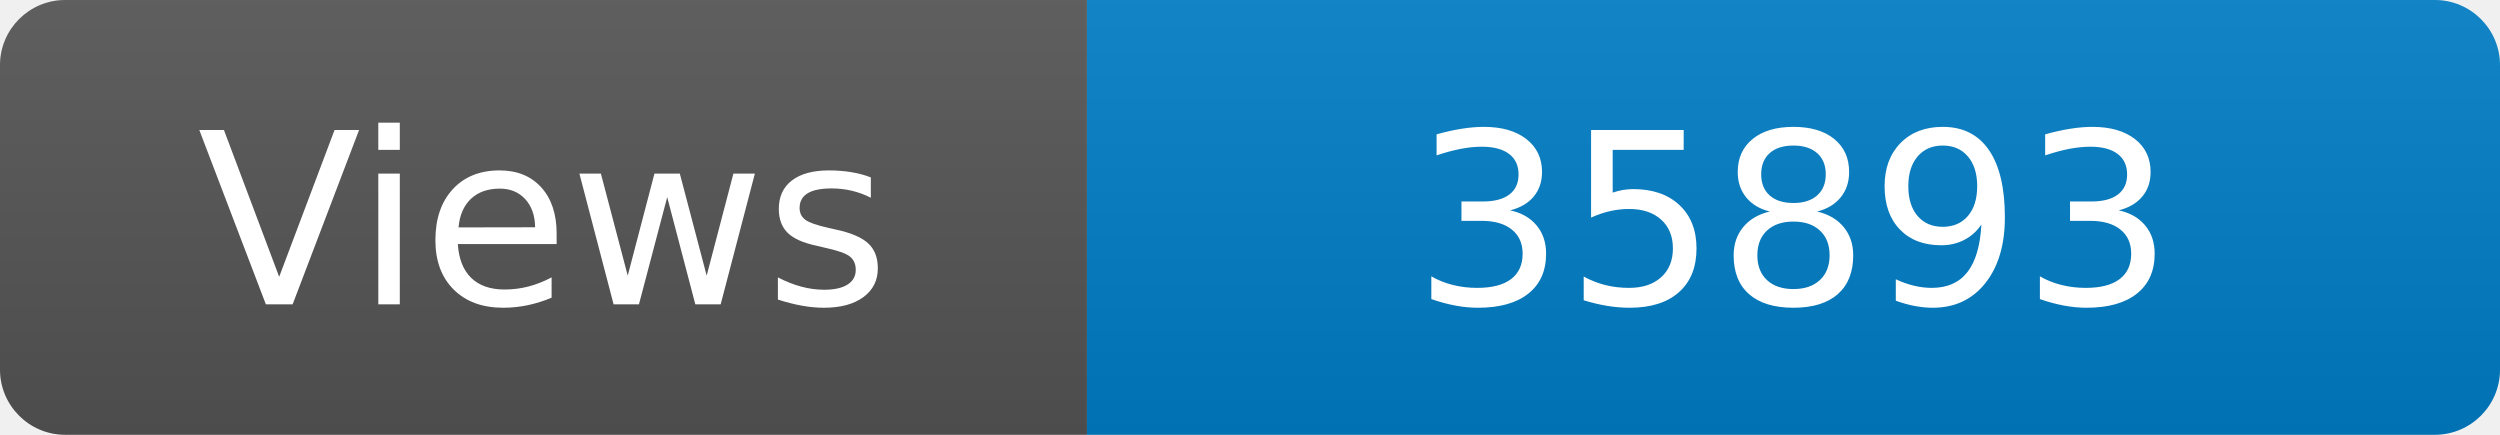
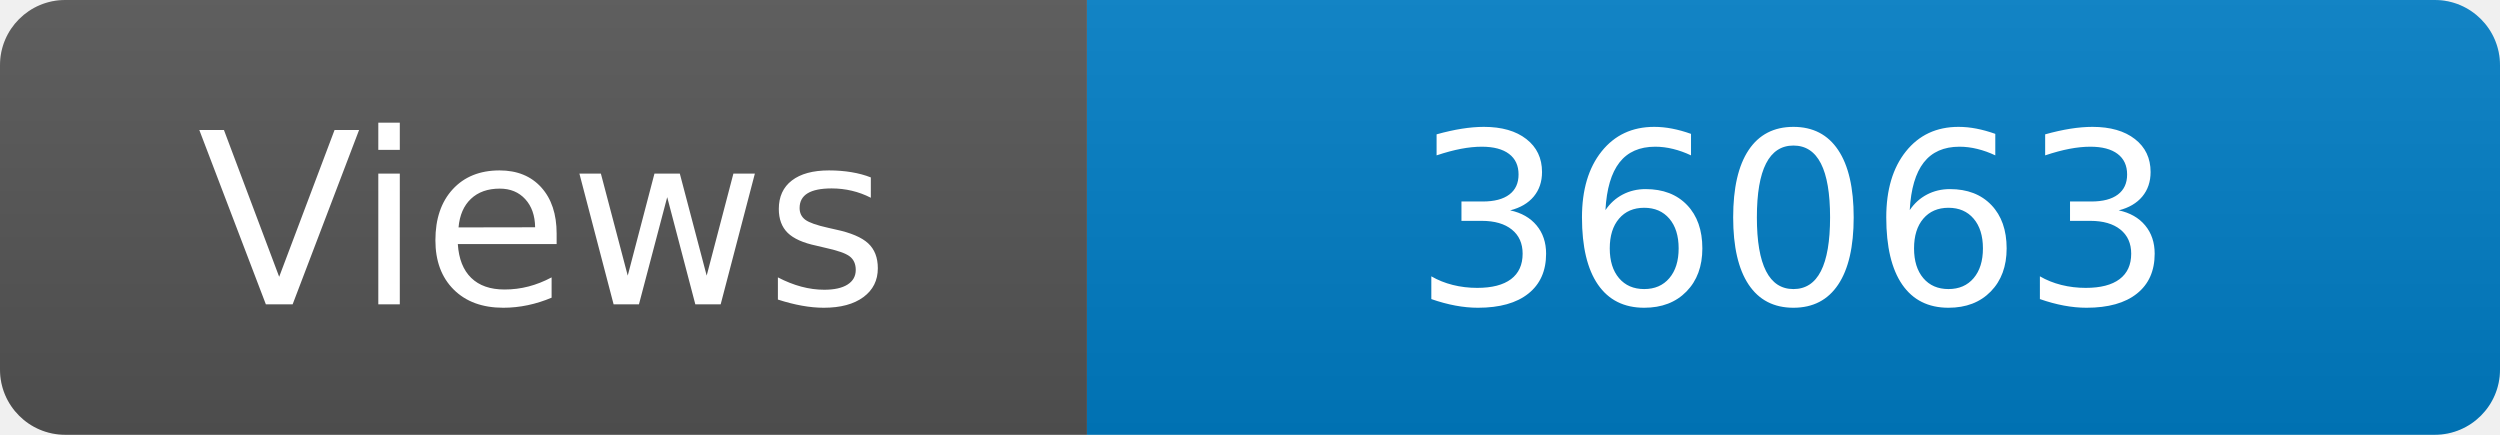
<svg xmlns="http://www.w3.org/2000/svg" width="115" height="20" role="img" aria-label="Maintained?: yes">
  <linearGradient id="s" x2="0" y2="100%">
    <stop offset="0" stop-color="#bbb" stop-opacity=".1" />
    <stop offset="1" stop-opacity=".1" />
  </linearGradient>
  <clipPath id="r">
    <rect width="115" height="20" rx="3" fill="#fff" />
  </clipPath>
  <g clip-path="url(#r)">
    <rect width="50" height="20" fill="#555" />
    <rect x="50" width="160" height="20" fill="#007ec6" />
    <rect width="115" height="20" fill="url(#s)" />
  </g>
  <g fill="#fff" text-anchor="middle" font-family="Verdana,Geneva,DejaVu Sans,sans-serif" font-size="110">
    <text x="250" y="140" transform="scale(.1)" fill="#fff">Views</text>
-     <text x="825" y="140" transform="scale(.1)" fill="#fff">35893</text>
+     <text x="825" y="140" transform="scale(.1)" fill="#fff">36063</text>
  </g>
</svg>
